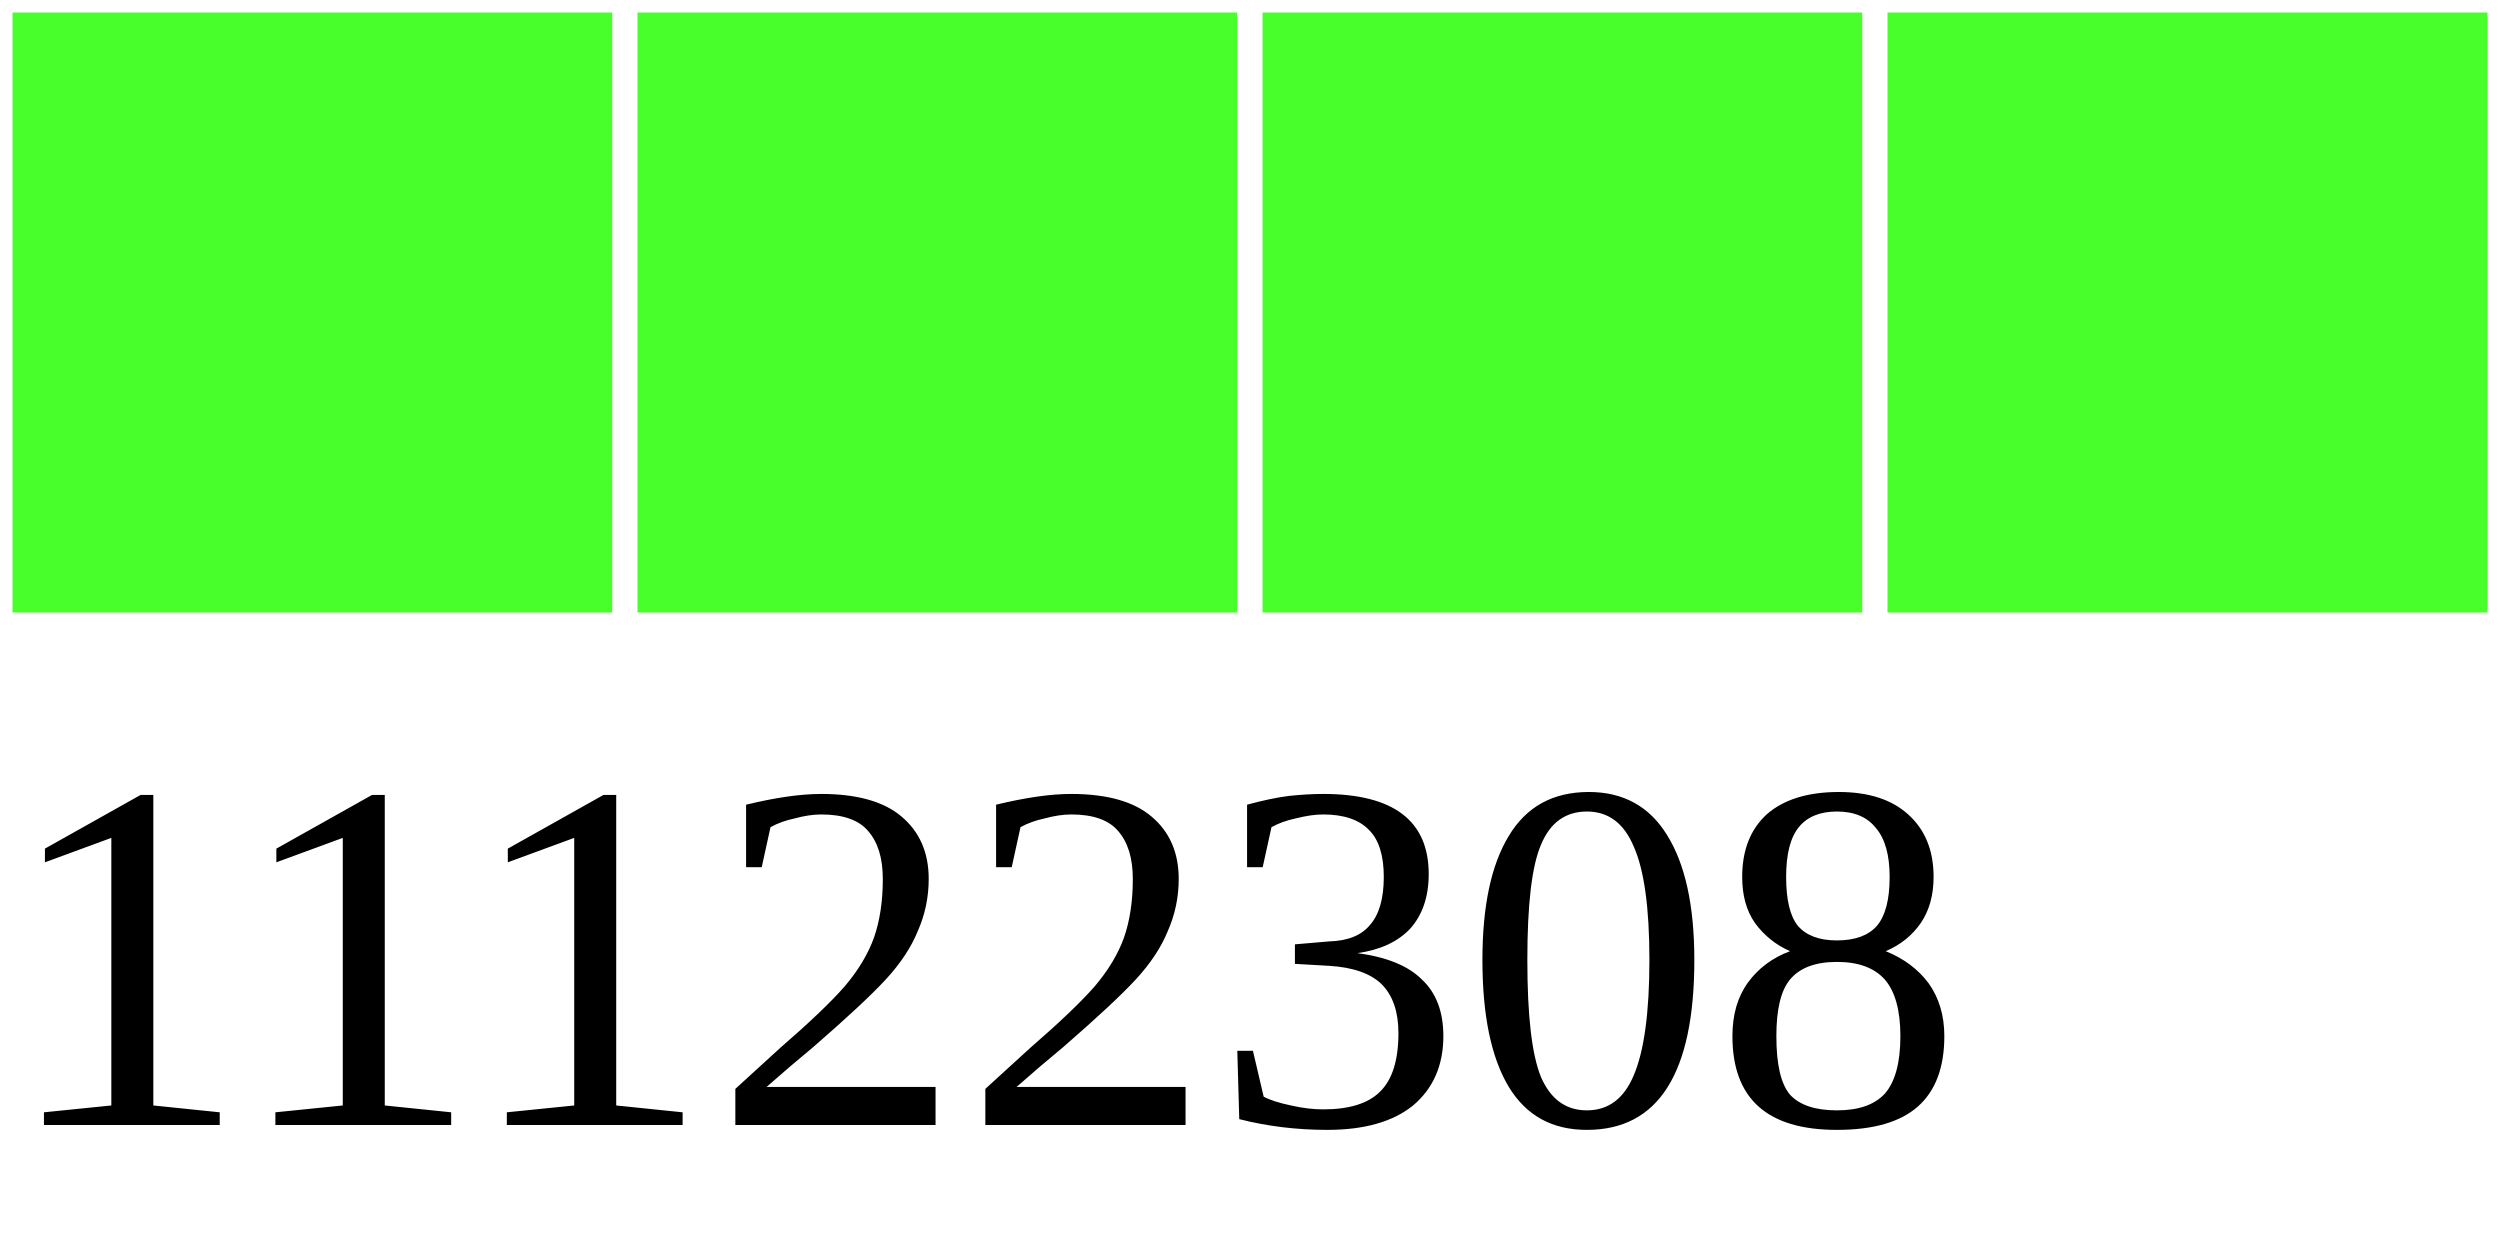
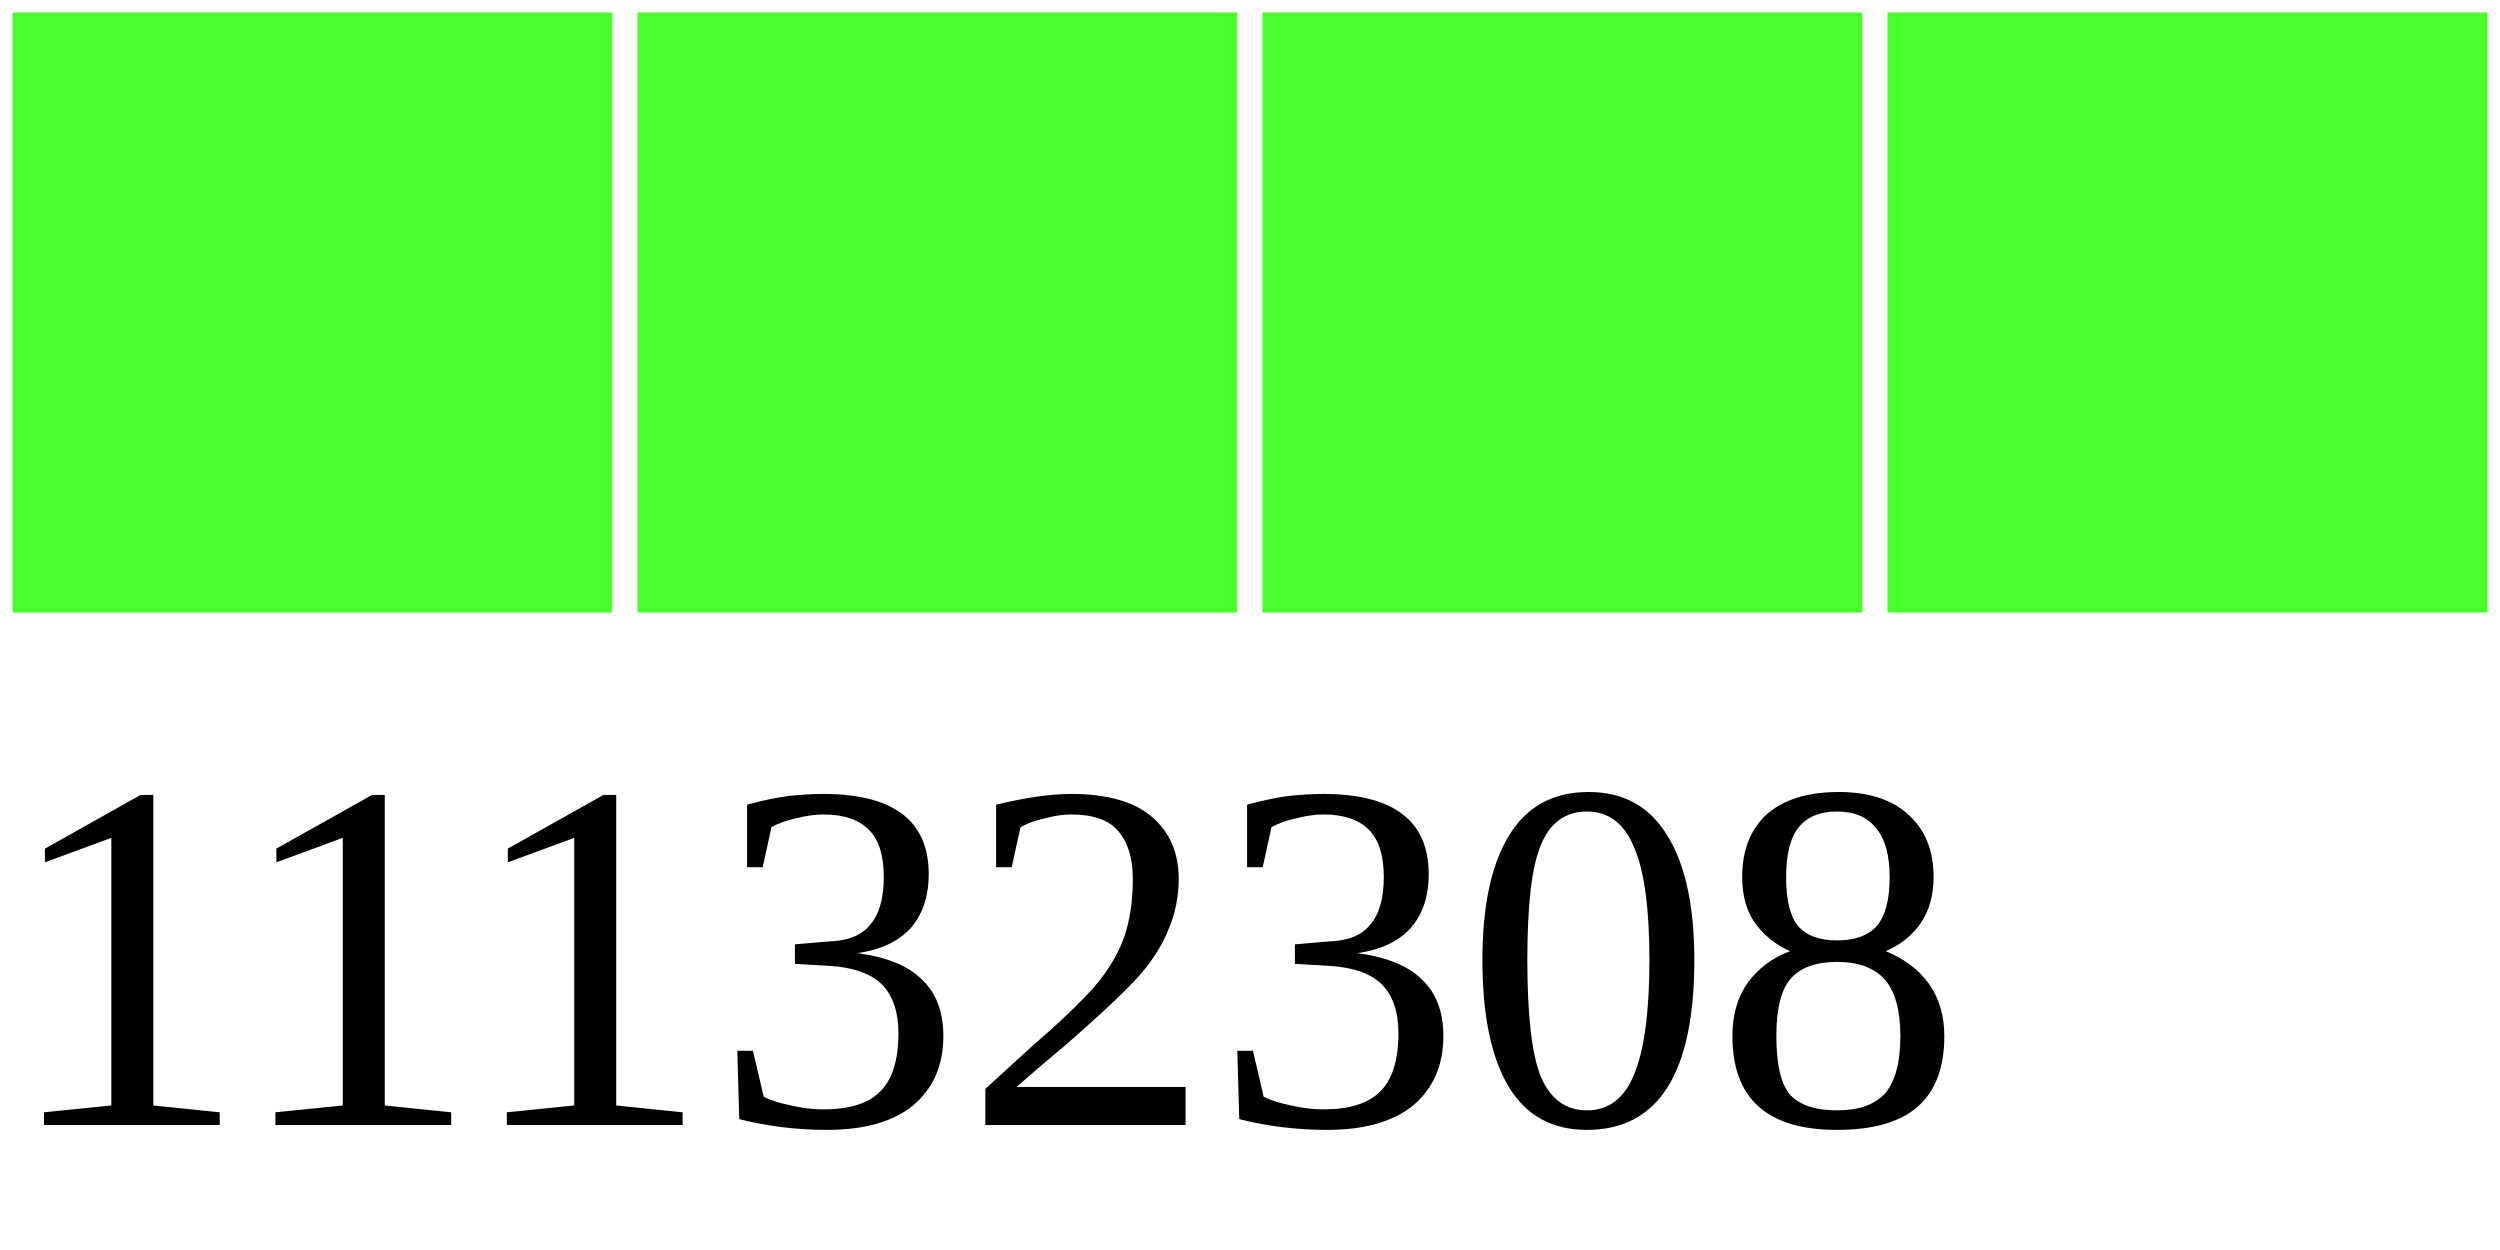
<svg xmlns="http://www.w3.org/2000/svg" width="40" height="20">
  <g>
    <rect width="10" height="10" style="fill:#48FF2C;stroke-width:0.4;stroke:rgb(255,255,255)" x="0" />
    <rect width="10" height="10" style="fill:#48FF2C;stroke-width:0.4;stroke:rgb(255,255,255)" x="10" />
    <rect width="10" height="10" style="fill:#48FF2C;stroke-width:0.4;stroke:rgb(255,255,255)" x="20" />
    <rect width="10" height="10" style="fill:#48FF2C;stroke-width:0.4;stroke:rgb(255,255,255)" x="30" />
-     <text x="0" y="18" fill="black" font-size="8">11122308</text>
+     <text x="0" y="18" fill="black" font-size="8">11132308</text>
  </g>
</svg>
